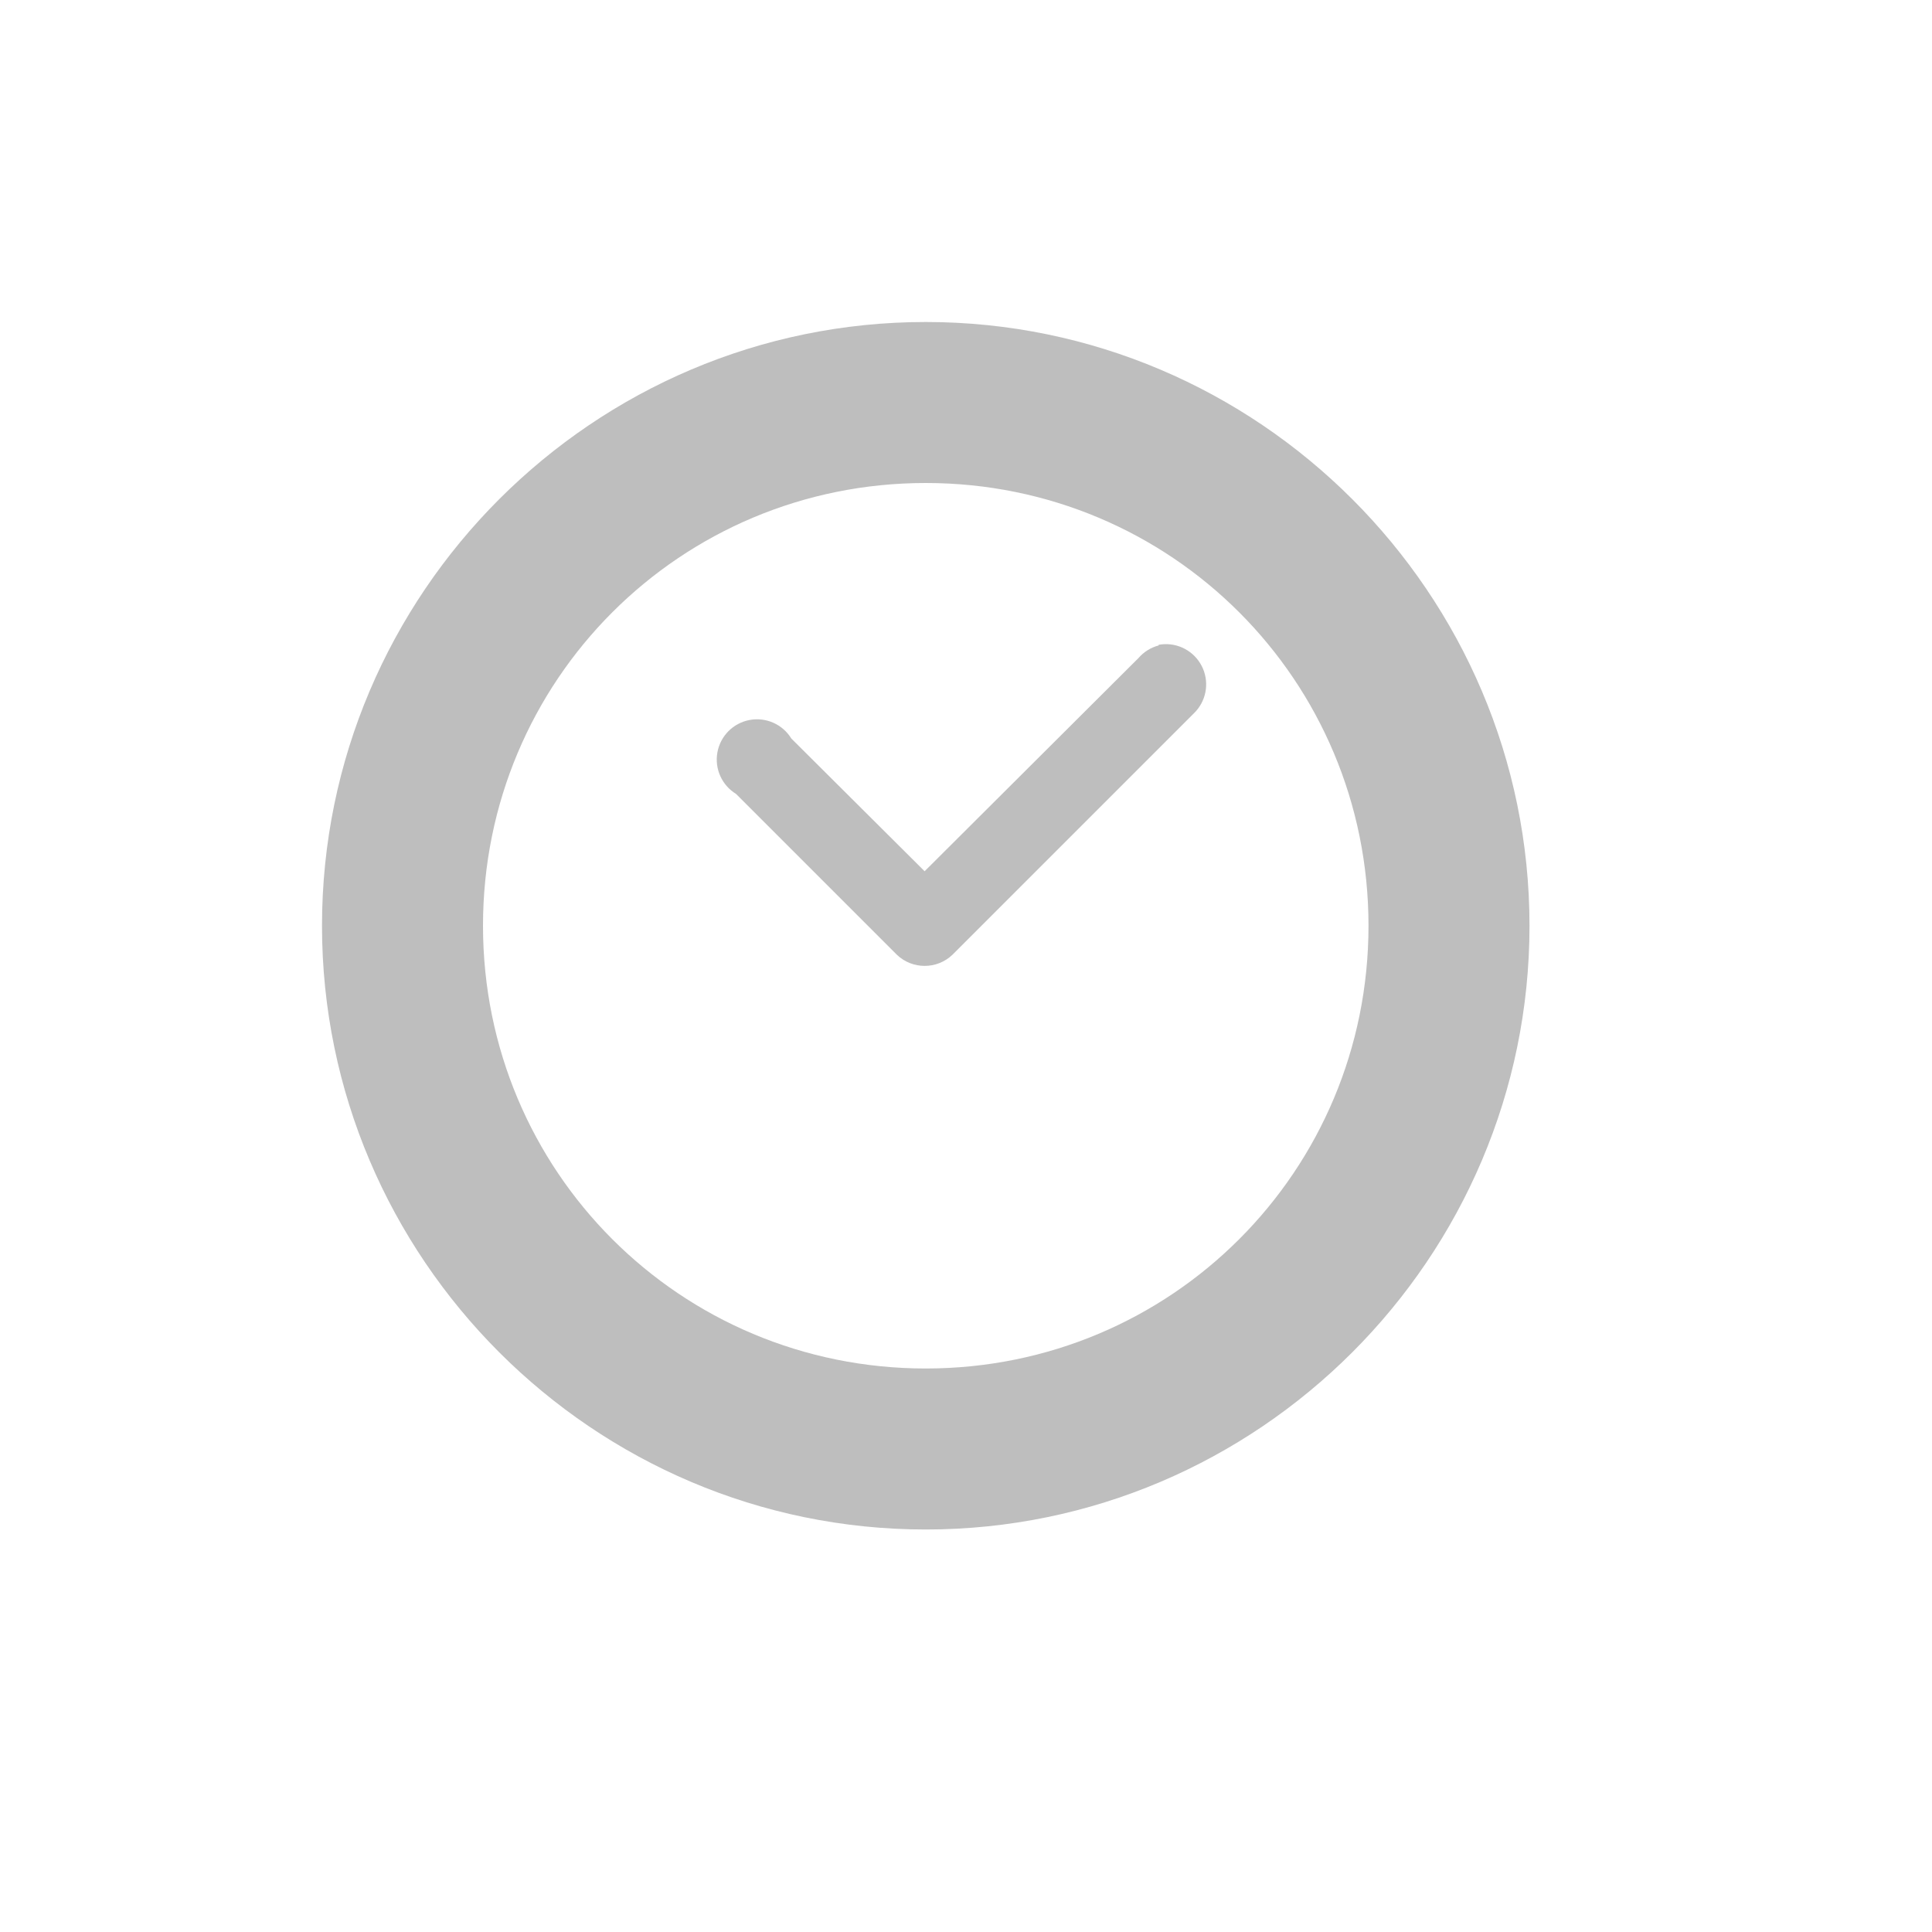
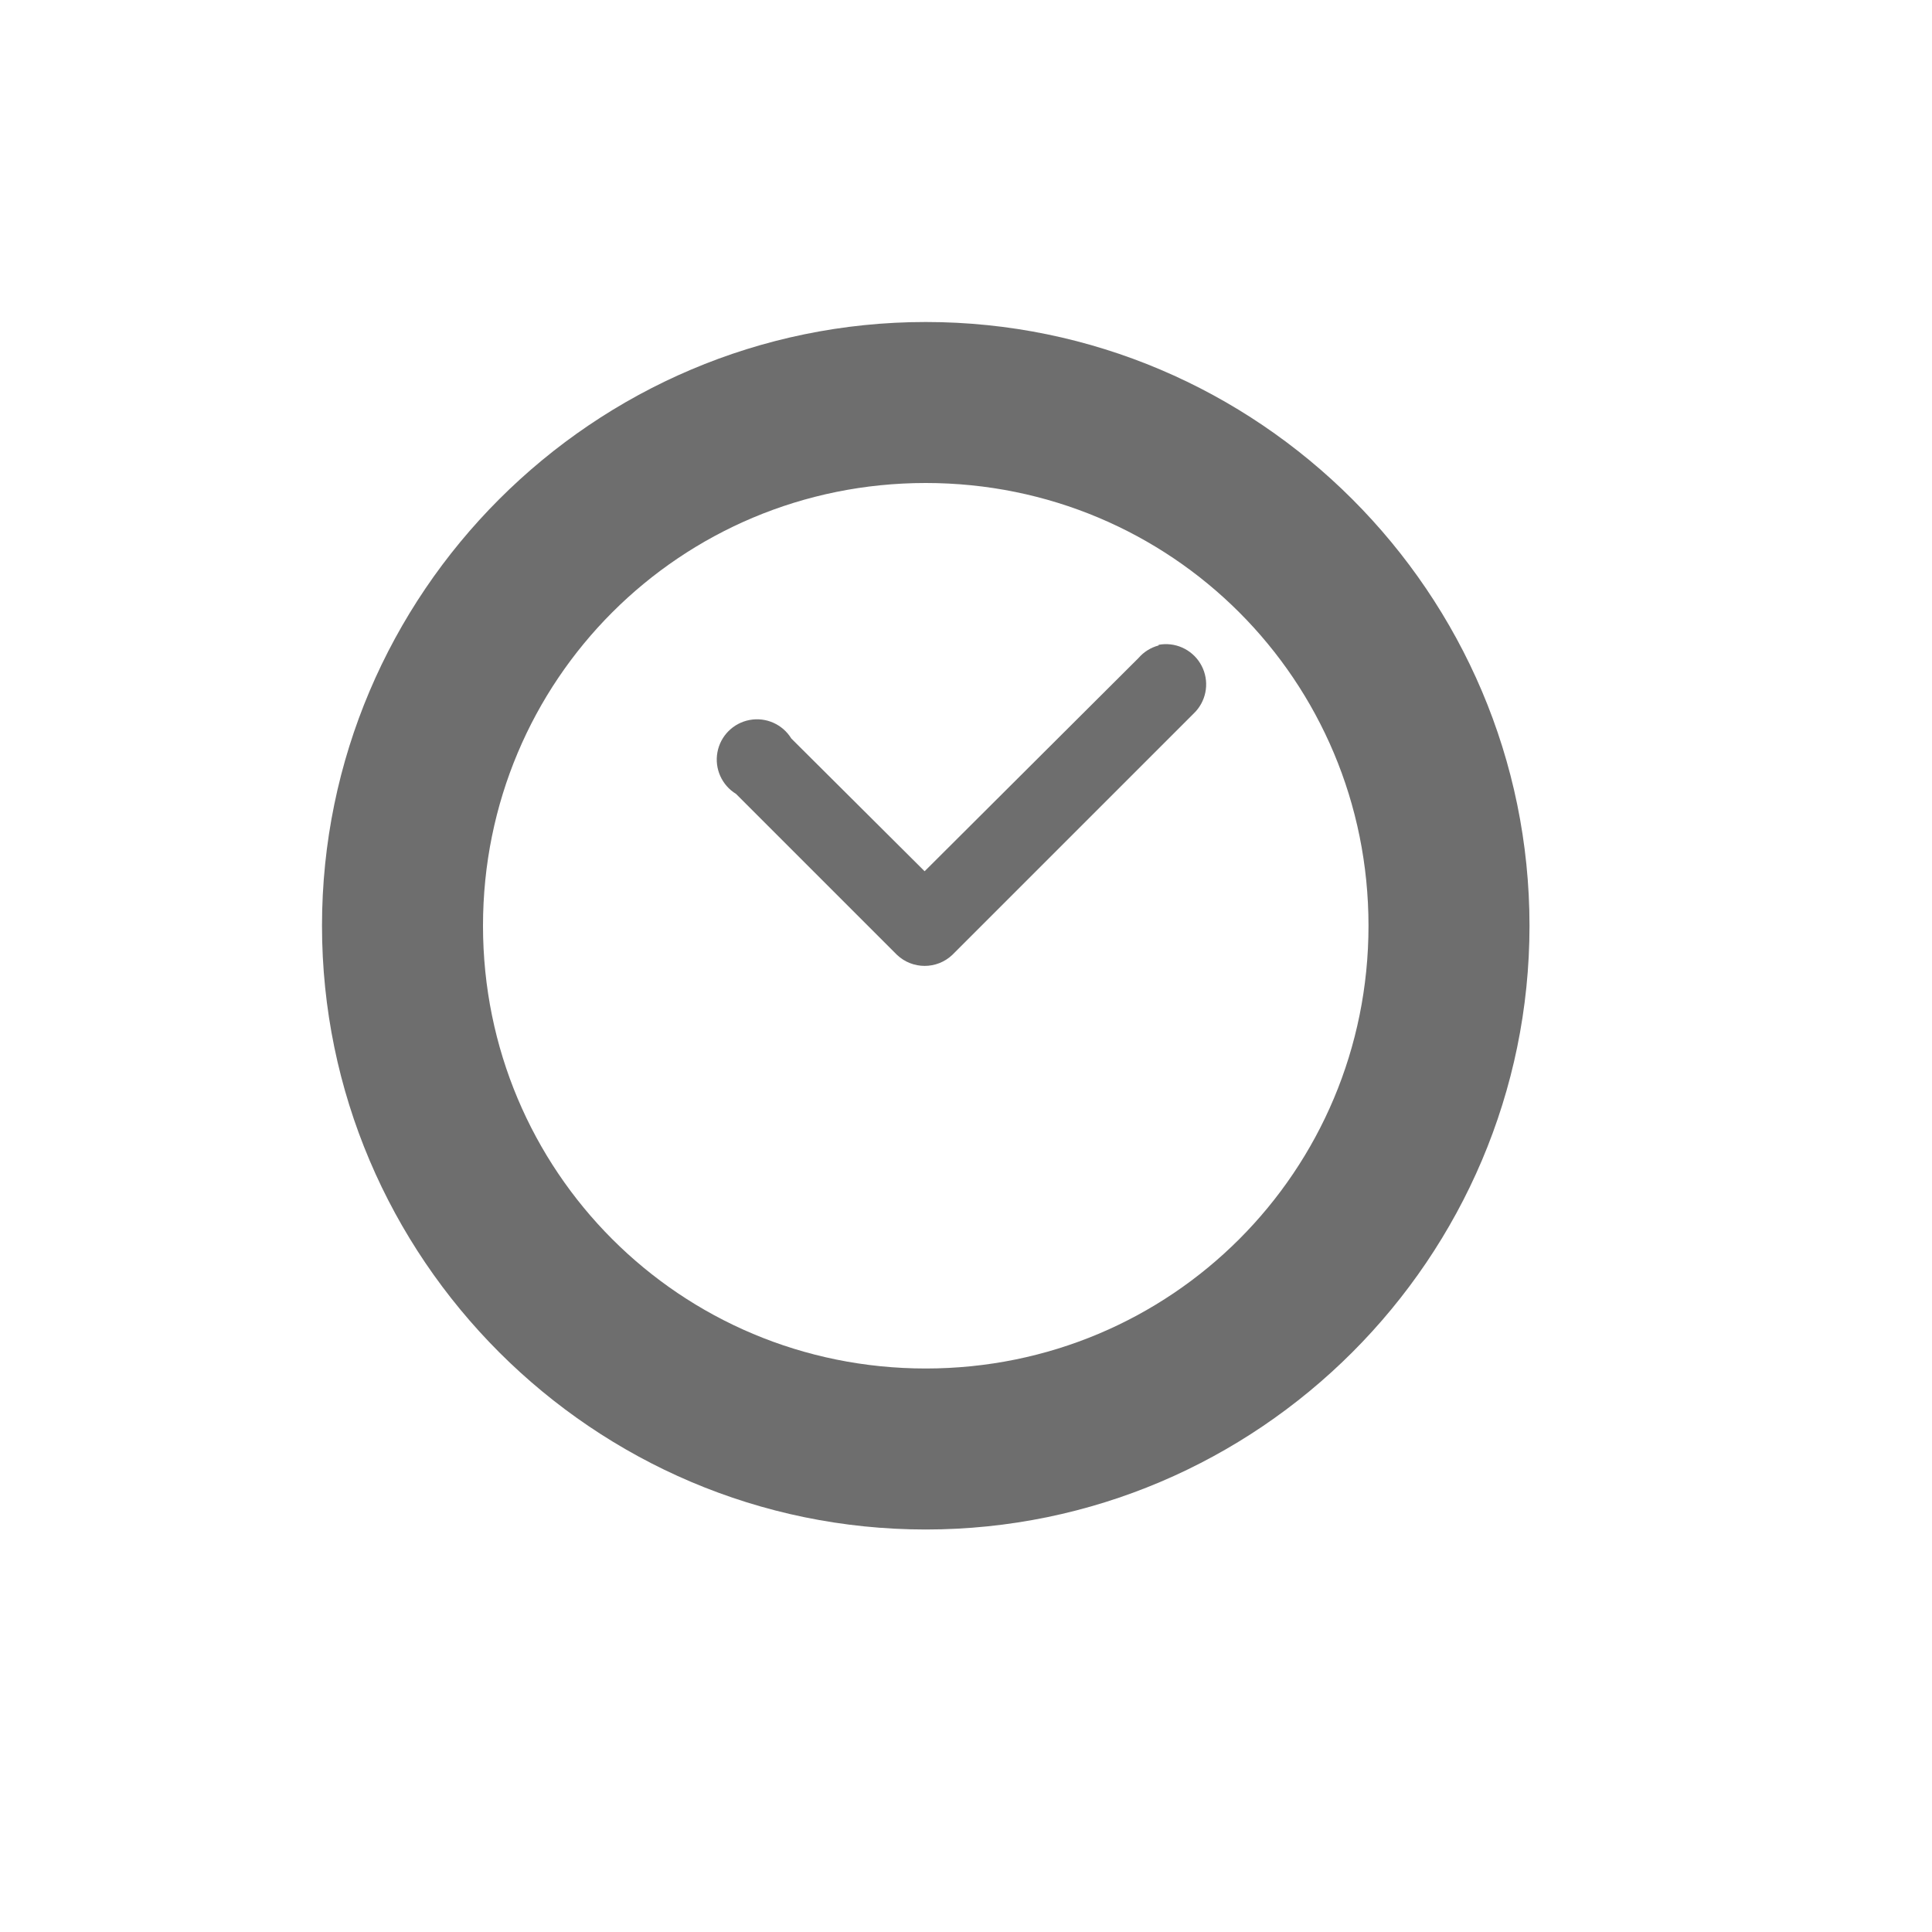
<svg xmlns="http://www.w3.org/2000/svg" width="24" height="24" version="1.1">
  <g transform="translate(-669,27)">
-     <path style="fill:#bebebe" d="m 680.5,-23 c -4.13,0 -7.5,3.37 -7.5,7.5 0,4.13 3.37,7.5 7.5,7.5 4.13,0 7.5,-3.37 7.5,-7.5 0,-4.13 -3.37,-7.5 -7.5,-7.5 z m 0,2 c 3.05,0 5.5,2.45 5.5,5.5 0,3.05 -2.45,5.5 -5.5,5.5 -3.05,0 -5.5,-2.45 -5.5,-5.5 0,-3.05 2.45,-5.5 5.5,-5.5 z m 2.965,2.002 a 0.5,0.5 0 0 0 -0.072,0.008 v 0.008 a 0.5,0.5 0 0 0 -0.25,0.156 l -2.657,2.649 -1.656,-1.649 a 0.5,0.5 0 1 0 -0.687,0.688 l 2,2 a 0.5,0.5 0 0 0 0.687,0 l 3,-3 a 0.5,0.5 0 0 0 -0.365,-0.86 z" />
+     <path style="fill:#6e6e6e" d="m 680.5,-23 c -4.13,0 -7.5,3.37 -7.5,7.5 0,4.13 3.37,7.5 7.5,7.5 4.13,0 7.5,-3.37 7.5,-7.5 0,-4.13 -3.37,-7.5 -7.5,-7.5 z m 0,2 c 3.05,0 5.5,2.45 5.5,5.5 0,3.05 -2.45,5.5 -5.5,5.5 -3.05,0 -5.5,-2.45 -5.5,-5.5 0,-3.05 2.45,-5.5 5.5,-5.5 z m 2.965,2.002 a 0.5,0.5 0 0 0 -0.072,0.008 v 0.008 a 0.5,0.5 0 0 0 -0.25,0.156 l -2.657,2.649 -1.656,-1.649 a 0.5,0.5 0 1 0 -0.687,0.688 l 2,2 a 0.5,0.5 0 0 0 0.687,0 l 3,-3 a 0.5,0.5 0 0 0 -0.365,-0.86 z" />
  </g>
</svg>
